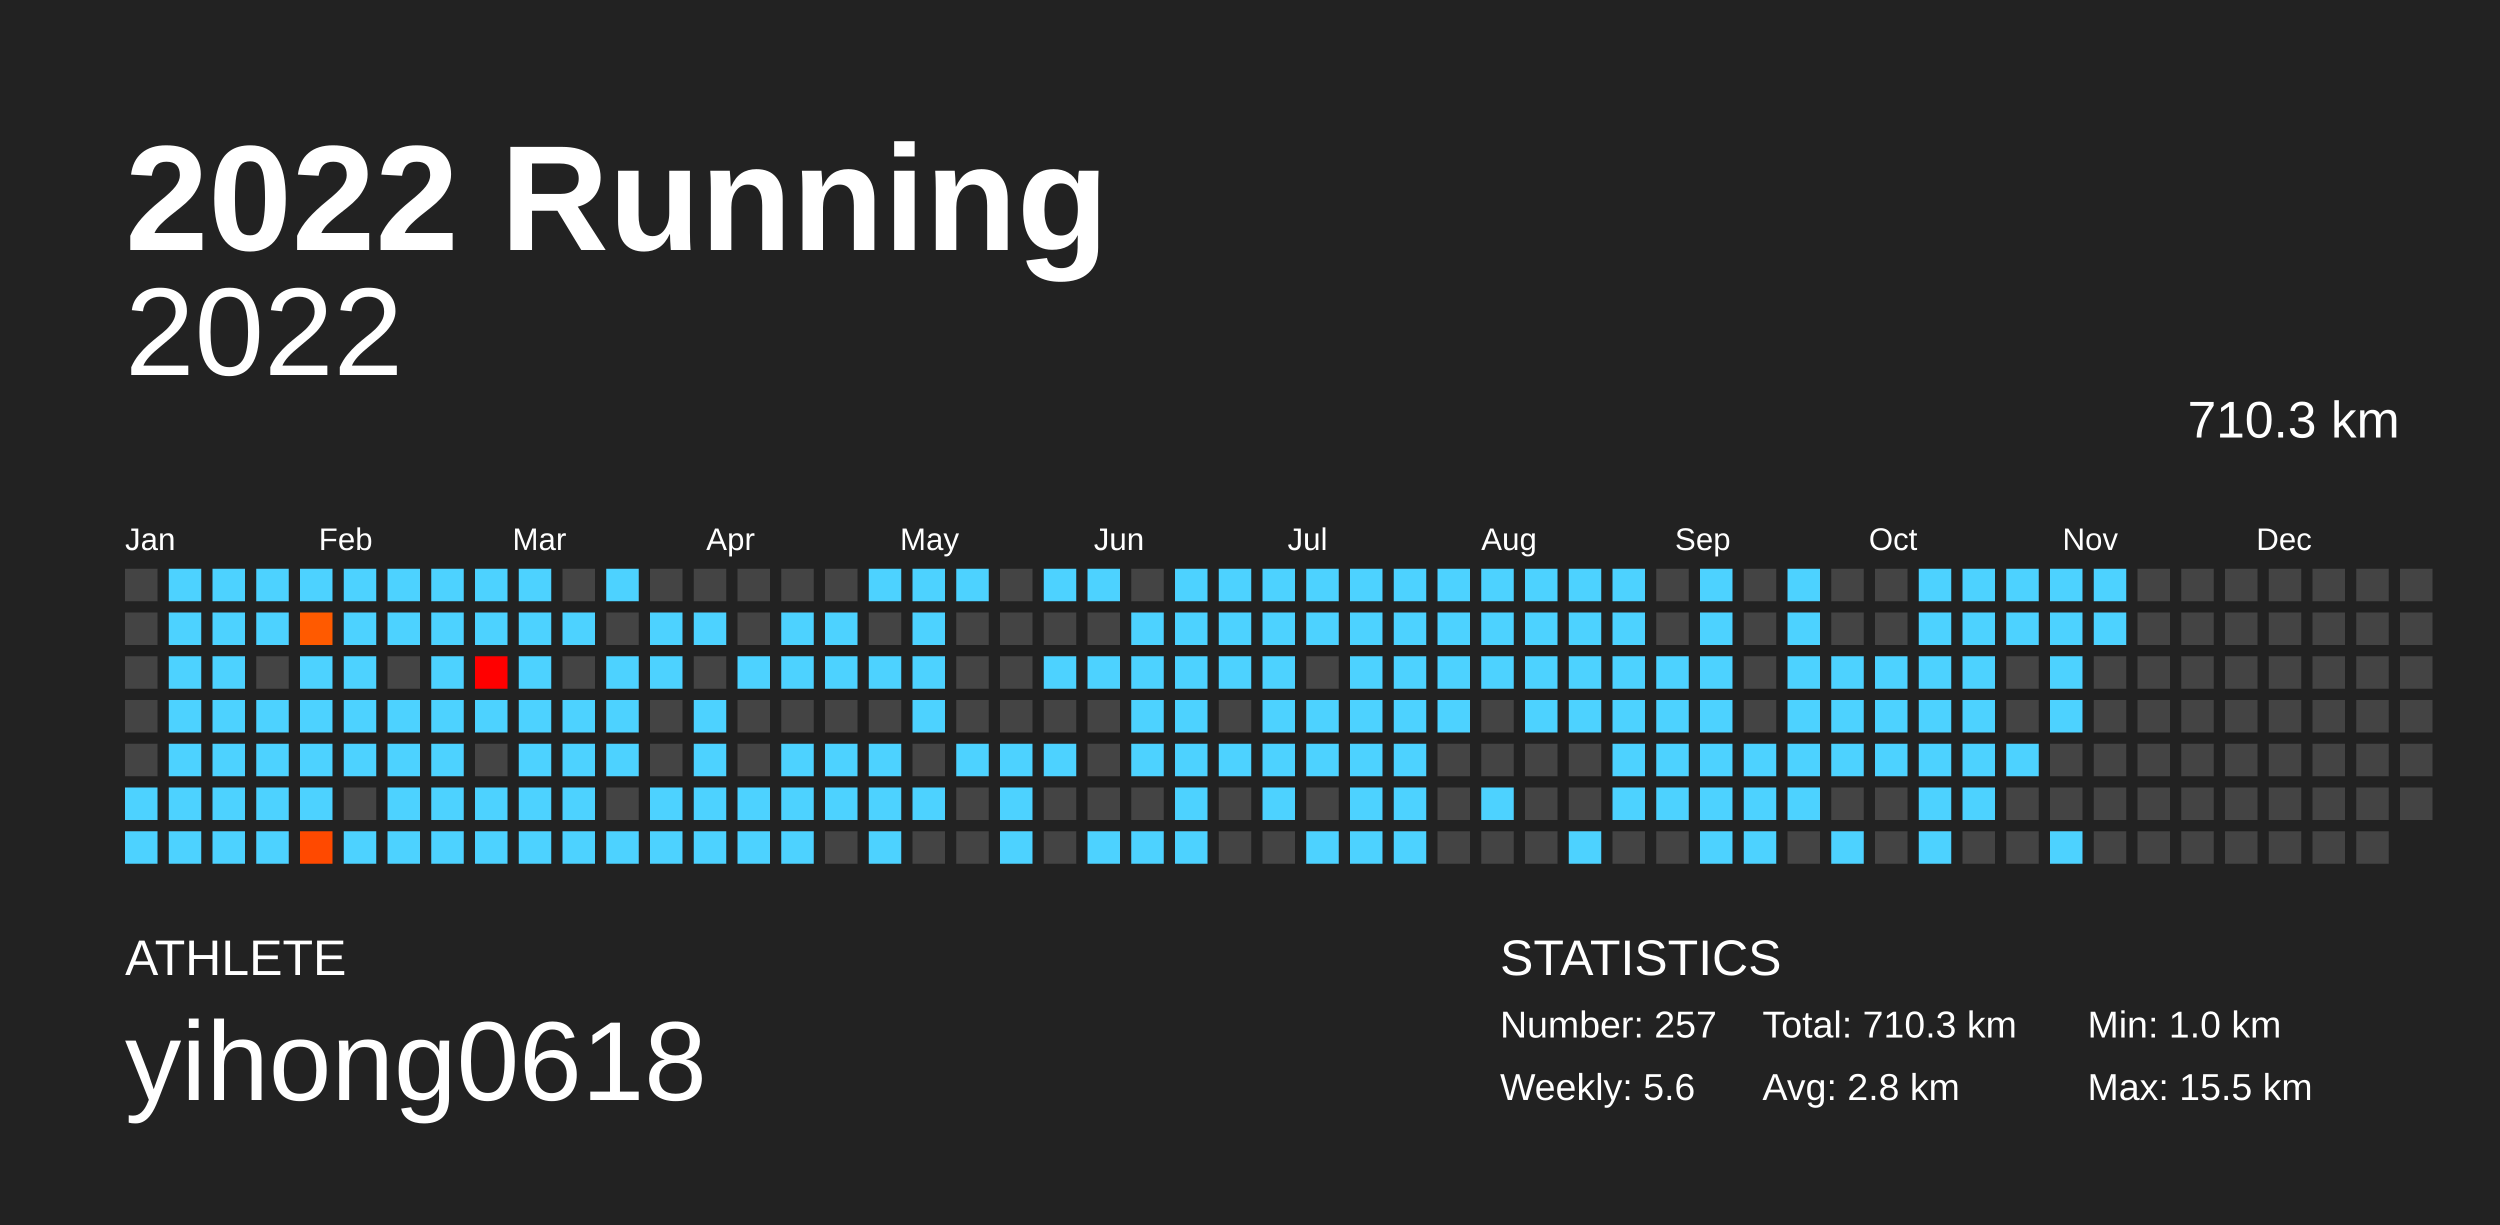
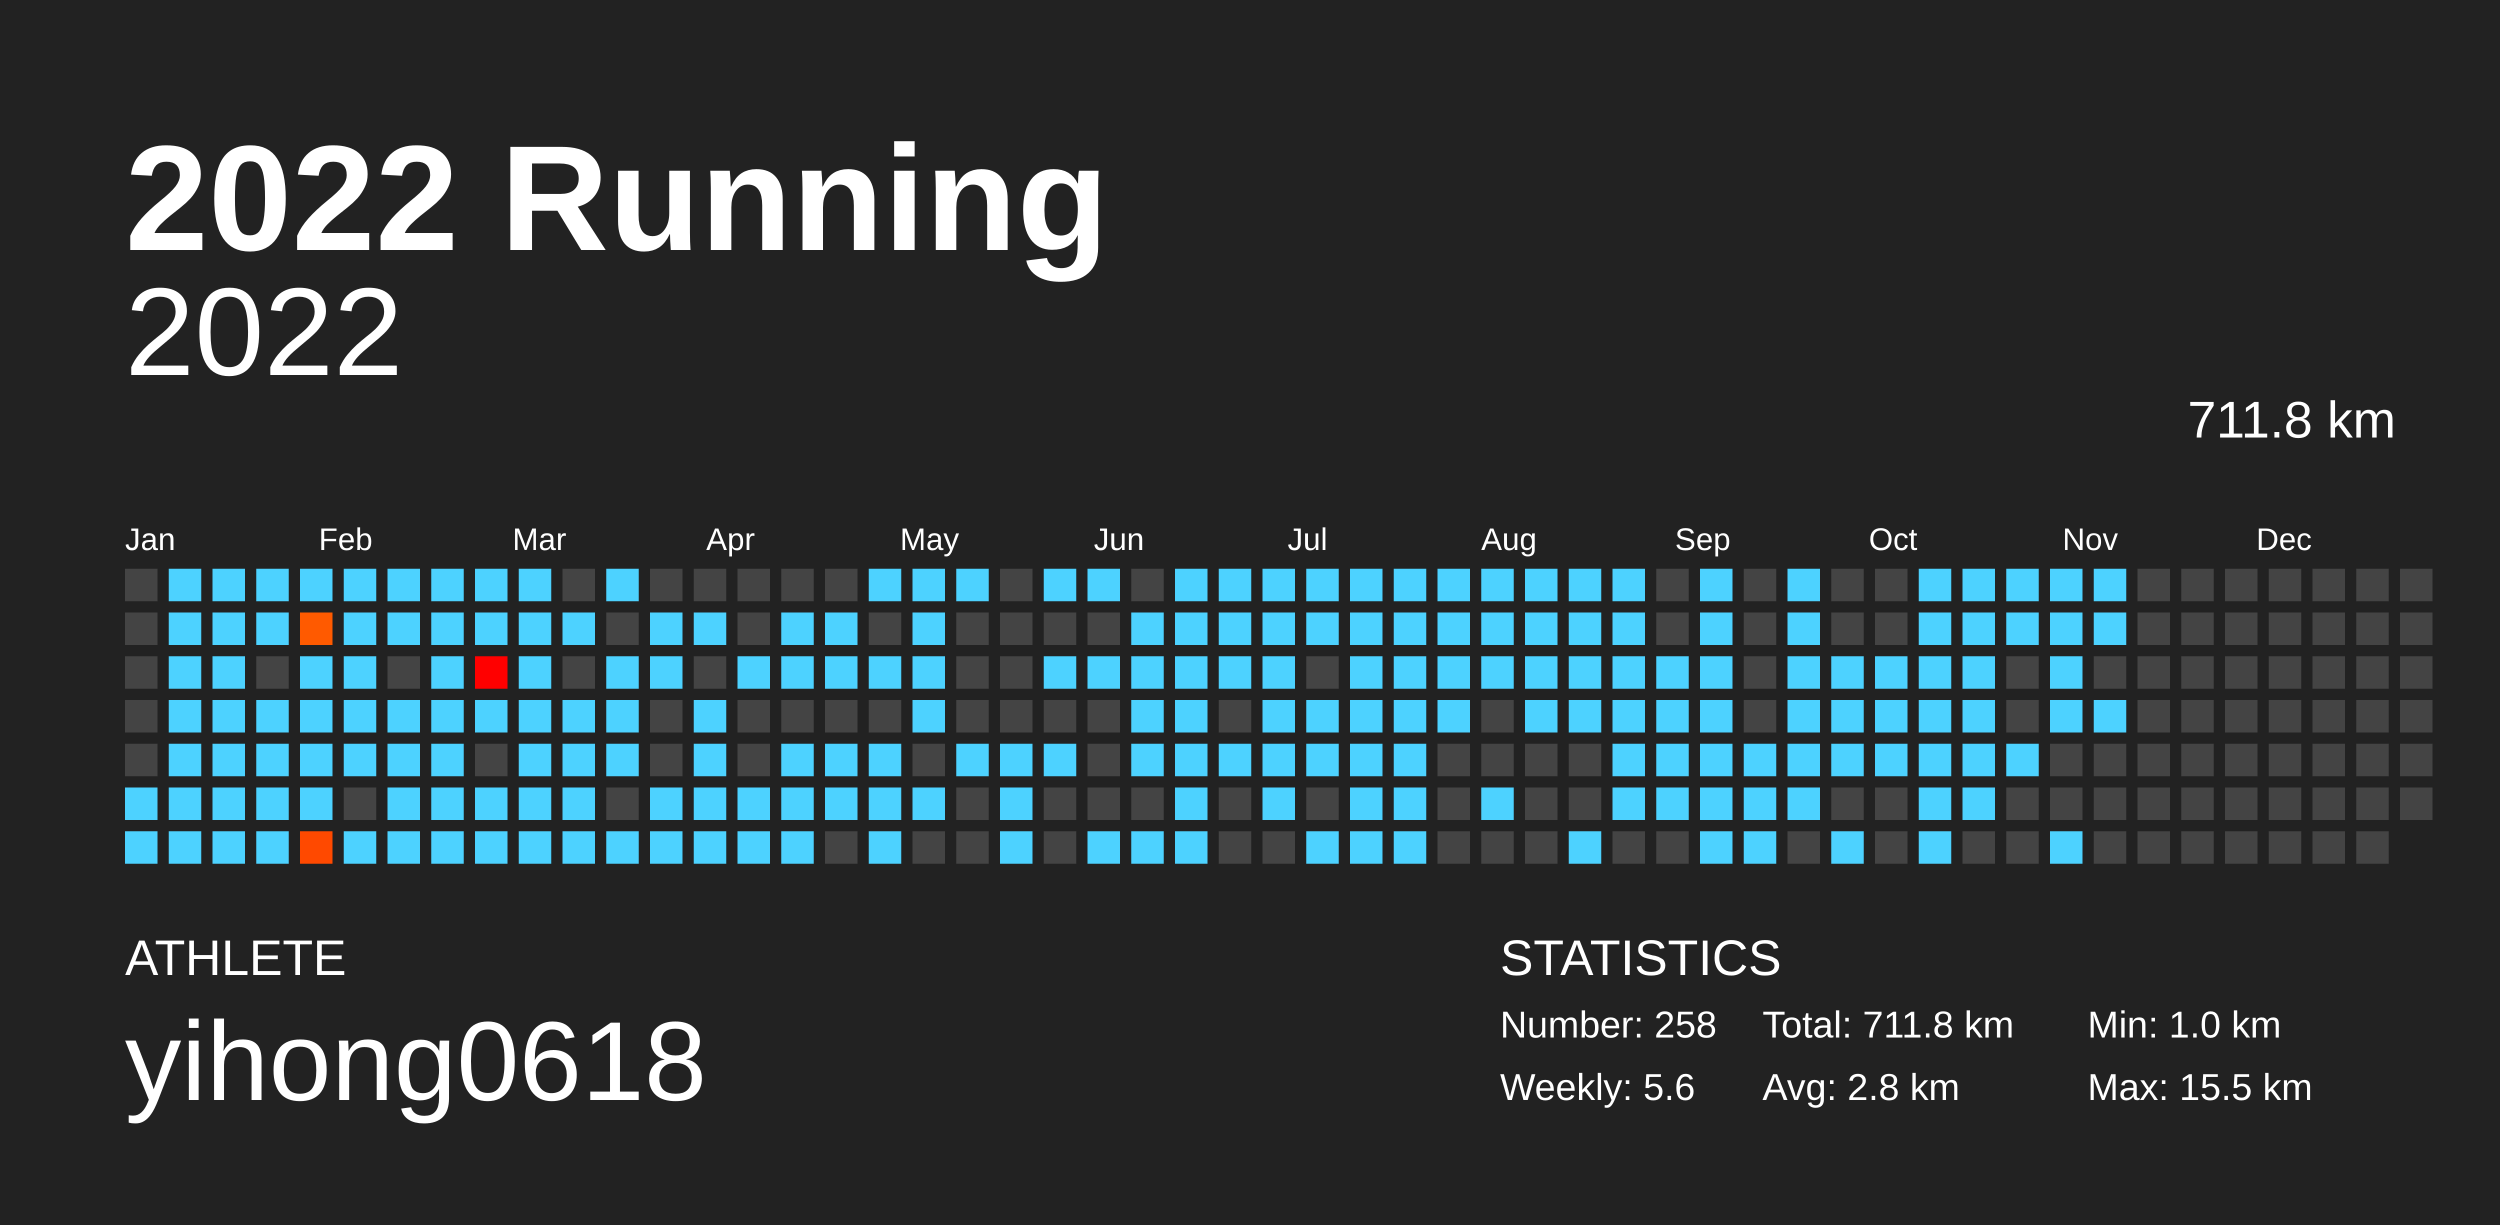
<svg xmlns="http://www.w3.org/2000/svg" baseProfile="full" height="98mm" version="1.1" viewBox="0,0,200,98" width="200mm">
  <defs />
  <rect fill="#222222" height="98" width="200" x="0" y="0" />
  <text fill="#FFFFFF" style="font-size:12px; font-family:Arial; font-weight:bold;" x="10" y="20">2022 Running</text>
  <text fill="#FFFFFF" style="font-size:4px; font-family:Arial" x="10" y="78">ATHLETE</text>
  <text fill="#FFFFFF" style="font-size:9px; font-family:Arial" x="10" y="88">yihong0618</text>
  <text fill="#FFFFFF" style="font-size:4px; font-family:Arial" x="120" y="78">STATISTICS</text>
-   <text fill="#FFFFFF" style="font-size:3px; font-family:Arial" x="120" y="83">Number: 257</text>
+   <text fill="#FFFFFF" style="font-size:3px; font-family:Arial" x="120" y="83">Number: 258</text>
  <text fill="#FFFFFF" style="font-size:3px; font-family:Arial" x="120" y="88">Weekly: 5.6</text>
-   <text fill="#FFFFFF" style="font-size:3px; font-family:Arial" x="141" y="83">Total: 710.3 km</text>
+   <text fill="#FFFFFF" style="font-size:3px; font-family:Arial" x="141" y="83">Total: 711.8 km</text>
  <text fill="#FFFFFF" style="font-size:3px; font-family:Arial" x="141" y="88">Avg: 2.8 km</text>
  <text fill="#FFFFFF" style="font-size:3px; font-family:Arial" x="167" y="83">Min: 1.0 km</text>
  <text fill="#FFFFFF" style="font-size:3px; font-family:Arial" x="167" y="88">Max: 15.5 km</text>
  <text alignment-baseline="hanging" fill="#FFFFFF" style="font-size:10.0px; font-family:Arial;" x="10" y="30">2022</text>
-   <text alignment-baseline="hanging" fill="#FFFFFF" style="font-size:4.125px; font-family:Arial;" x="175" y="35">710.3 km</text>
+   <text alignment-baseline="hanging" fill="#FFFFFF" style="font-size:4.125px; font-family:Arial;" x="175" y="35">711.8 km</text>
  <text fill="#FFFFFF" style="font-size:2.5px; font-family:Arial" x="10.0" y="44">Jan</text>
  <text fill="#FFFFFF" style="font-size:2.5px; font-family:Arial" x="25.5" y="44">Feb</text>
  <text fill="#FFFFFF" style="font-size:2.5px; font-family:Arial" x="41.0" y="44">Mar</text>
  <text fill="#FFFFFF" style="font-size:2.5px; font-family:Arial" x="56.5" y="44">Apr</text>
  <text fill="#FFFFFF" style="font-size:2.5px; font-family:Arial" x="72.0" y="44">May</text>
  <text fill="#FFFFFF" style="font-size:2.5px; font-family:Arial" x="87.5" y="44">Jun</text>
  <text fill="#FFFFFF" style="font-size:2.5px; font-family:Arial" x="103.0" y="44">Jul</text>
  <text fill="#FFFFFF" style="font-size:2.5px; font-family:Arial" x="118.5" y="44">Aug</text>
  <text fill="#FFFFFF" style="font-size:2.5px; font-family:Arial" x="134.0" y="44">Sep</text>
  <text fill="#FFFFFF" style="font-size:2.5px; font-family:Arial" x="149.5" y="44">Oct</text>
  <text fill="#FFFFFF" style="font-size:2.5px; font-family:Arial" x="165.0" y="44">Nov</text>
  <text fill="#FFFFFF" style="font-size:2.5px; font-family:Arial" x="180.5" y="44">Dec</text>
  <rect fill="#444444" height="2.6" width="2.6" x="10.0" y="45.5" />
  <rect fill="#444444" height="2.6" width="2.6" x="10.0" y="49.0" />
  <rect fill="#444444" height="2.6" width="2.6" x="10.0" y="52.5" />
  <rect fill="#444444" height="2.6" width="2.6" x="10.0" y="56.0" />
  <rect fill="#444444" height="2.6" width="2.6" x="10.0" y="59.5" />
  <rect fill="#4dd2ff" height="2.6" width="2.6" x="10.0" y="63.0" />
  <rect fill="#4dd2ff" height="2.6" width="2.6" x="10.0" y="66.5" />
  <rect fill="#4dd2ff" height="2.6" width="2.6" x="13.5" y="45.5" />
  <rect fill="#4dd2ff" height="2.6" width="2.6" x="13.5" y="49.0" />
  <rect fill="#4dd2ff" height="2.6" width="2.6" x="13.5" y="52.5" />
  <rect fill="#4dd2ff" height="2.6" width="2.6" x="13.5" y="56.0" />
  <rect fill="#4dd2ff" height="2.6" width="2.6" x="13.5" y="59.5" />
  <rect fill="#4dd2ff" height="2.6" width="2.6" x="13.5" y="63.0" />
  <rect fill="#4dd2ff" height="2.6" width="2.6" x="13.5" y="66.5" />
  <rect fill="#4dd2ff" height="2.6" width="2.6" x="17.0" y="45.5" />
  <rect fill="#4dd2ff" height="2.6" width="2.6" x="17.0" y="49.0" />
  <rect fill="#4dd2ff" height="2.6" width="2.6" x="17.0" y="52.5" />
  <rect fill="#4dd2ff" height="2.6" width="2.6" x="17.0" y="56.0" />
  <rect fill="#4dd2ff" height="2.6" width="2.6" x="17.0" y="59.5" />
  <rect fill="#4dd2ff" height="2.6" width="2.6" x="17.0" y="63.0" />
  <rect fill="#4dd2ff" height="2.6" width="2.6" x="17.0" y="66.5" />
  <rect fill="#4dd2ff" height="2.6" width="2.6" x="20.5" y="45.5" />
  <rect fill="#4dd2ff" height="2.6" width="2.6" x="20.5" y="49.0" />
  <rect fill="#444444" height="2.6" width="2.6" x="20.5" y="52.5" />
  <rect fill="#4dd2ff" height="2.6" width="2.6" x="20.5" y="56.0" />
  <rect fill="#4dd2ff" height="2.6" width="2.6" x="20.5" y="59.5" />
  <rect fill="#4dd2ff" height="2.6" width="2.6" x="20.5" y="63.0" />
  <rect fill="#4dd2ff" height="2.6" width="2.6" x="20.5" y="66.5" />
  <rect fill="#4dd2ff" height="2.6" width="2.6" x="24.0" y="45.5" />
  <rect fill="#ff5a00" height="2.6" width="2.6" x="24.0" y="49.0" />
  <rect fill="#4dd2ff" height="2.6" width="2.6" x="24.0" y="52.5" />
  <rect fill="#4dd2ff" height="2.6" width="2.6" x="24.0" y="56.0" />
  <rect fill="#4dd2ff" height="2.6" width="2.6" x="24.0" y="59.5" />
  <rect fill="#4dd2ff" height="2.6" width="2.6" x="24.0" y="63.0" />
  <rect fill="#ff4900" height="2.6" width="2.6" x="24.0" y="66.5" />
  <rect fill="#4dd2ff" height="2.6" width="2.6" x="27.5" y="45.5" />
  <rect fill="#4dd2ff" height="2.6" width="2.6" x="27.5" y="49.0" />
  <rect fill="#4dd2ff" height="2.6" width="2.6" x="27.5" y="52.5" />
  <rect fill="#4dd2ff" height="2.6" width="2.6" x="27.5" y="56.0" />
  <rect fill="#4dd2ff" height="2.6" width="2.6" x="27.5" y="59.5" />
  <rect fill="#444444" height="2.6" width="2.6" x="27.5" y="63.0" />
  <rect fill="#4dd2ff" height="2.6" width="2.6" x="27.5" y="66.5" />
  <rect fill="#4dd2ff" height="2.6" width="2.6" x="31.0" y="45.5" />
  <rect fill="#4dd2ff" height="2.6" width="2.6" x="31.0" y="49.0" />
  <rect fill="#444444" height="2.6" width="2.6" x="31.0" y="52.5" />
  <rect fill="#4dd2ff" height="2.6" width="2.6" x="31.0" y="56.0" />
  <rect fill="#4dd2ff" height="2.6" width="2.6" x="31.0" y="59.5" />
  <rect fill="#4dd2ff" height="2.6" width="2.6" x="31.0" y="63.0" />
  <rect fill="#4dd2ff" height="2.6" width="2.6" x="31.0" y="66.5" />
  <rect fill="#4dd2ff" height="2.6" width="2.6" x="34.5" y="45.5" />
  <rect fill="#4dd2ff" height="2.6" width="2.6" x="34.5" y="49.0" />
  <rect fill="#4dd2ff" height="2.6" width="2.6" x="34.5" y="52.5" />
  <rect fill="#4dd2ff" height="2.6" width="2.6" x="34.5" y="56.0" />
  <rect fill="#4dd2ff" height="2.6" width="2.6" x="34.5" y="59.5" />
  <rect fill="#4dd2ff" height="2.6" width="2.6" x="34.5" y="63.0" />
  <rect fill="#4dd2ff" height="2.6" width="2.6" x="34.5" y="66.5" />
  <rect fill="#4dd2ff" height="2.6" width="2.6" x="38.0" y="45.5" />
  <rect fill="#4dd2ff" height="2.6" width="2.6" x="38.0" y="49.0" />
  <rect fill="#ff0000" height="2.6" width="2.6" x="38.0" y="52.5" />
  <rect fill="#4dd2ff" height="2.6" width="2.6" x="38.0" y="56.0" />
  <rect fill="#444444" height="2.6" width="2.6" x="38.0" y="59.5" />
  <rect fill="#4dd2ff" height="2.6" width="2.6" x="38.0" y="63.0" />
  <rect fill="#4dd2ff" height="2.6" width="2.6" x="38.0" y="66.5" />
  <rect fill="#4dd2ff" height="2.6" width="2.6" x="41.5" y="45.5" />
  <rect fill="#4dd2ff" height="2.6" width="2.6" x="41.5" y="49.0" />
  <rect fill="#4dd2ff" height="2.6" width="2.6" x="41.5" y="52.5" />
  <rect fill="#4dd2ff" height="2.6" width="2.6" x="41.5" y="56.0" />
  <rect fill="#4dd2ff" height="2.6" width="2.6" x="41.5" y="59.5" />
  <rect fill="#4dd2ff" height="2.6" width="2.6" x="41.5" y="63.0" />
  <rect fill="#4dd2ff" height="2.6" width="2.6" x="41.5" y="66.5" />
  <rect fill="#444444" height="2.6" width="2.6" x="45.0" y="45.5" />
  <rect fill="#4dd2ff" height="2.6" width="2.6" x="45.0" y="49.0" />
  <rect fill="#444444" height="2.6" width="2.6" x="45.0" y="52.5" />
  <rect fill="#4dd2ff" height="2.6" width="2.6" x="45.0" y="56.0" />
  <rect fill="#4dd2ff" height="2.6" width="2.6" x="45.0" y="59.5" />
  <rect fill="#4dd2ff" height="2.6" width="2.6" x="45.0" y="63.0" />
  <rect fill="#4dd2ff" height="2.6" width="2.6" x="45.0" y="66.5" />
  <rect fill="#4dd2ff" height="2.6" width="2.6" x="48.5" y="45.5" />
  <rect fill="#444444" height="2.6" width="2.6" x="48.5" y="49.0" />
  <rect fill="#4dd2ff" height="2.6" width="2.6" x="48.5" y="52.5" />
  <rect fill="#4dd2ff" height="2.6" width="2.6" x="48.5" y="56.0" />
  <rect fill="#4dd2ff" height="2.6" width="2.6" x="48.5" y="59.5" />
  <rect fill="#444444" height="2.6" width="2.6" x="48.5" y="63.0" />
  <rect fill="#4dd2ff" height="2.6" width="2.6" x="48.5" y="66.5" />
  <rect fill="#444444" height="2.6" width="2.6" x="52.0" y="45.5" />
  <rect fill="#4dd2ff" height="2.6" width="2.6" x="52.0" y="49.0" />
  <rect fill="#4dd2ff" height="2.6" width="2.6" x="52.0" y="52.5" />
  <rect fill="#444444" height="2.6" width="2.6" x="52.0" y="56.0" />
  <rect fill="#444444" height="2.6" width="2.6" x="52.0" y="59.5" />
  <rect fill="#4dd2ff" height="2.6" width="2.6" x="52.0" y="63.0" />
  <rect fill="#4dd2ff" height="2.6" width="2.6" x="52.0" y="66.5" />
  <rect fill="#444444" height="2.6" width="2.6" x="55.5" y="45.5" />
  <rect fill="#4dd2ff" height="2.6" width="2.6" x="55.5" y="49.0" />
  <rect fill="#444444" height="2.6" width="2.6" x="55.5" y="52.5" />
  <rect fill="#4dd2ff" height="2.6" width="2.6" x="55.5" y="56.0" />
  <rect fill="#4dd2ff" height="2.6" width="2.6" x="55.5" y="59.5" />
  <rect fill="#4dd2ff" height="2.6" width="2.6" x="55.5" y="63.0" />
  <rect fill="#4dd2ff" height="2.6" width="2.6" x="55.5" y="66.5" />
  <rect fill="#444444" height="2.6" width="2.6" x="59.0" y="45.5" />
  <rect fill="#444444" height="2.6" width="2.6" x="59.0" y="49.0" />
  <rect fill="#4dd2ff" height="2.6" width="2.6" x="59.0" y="52.5" />
  <rect fill="#444444" height="2.6" width="2.6" x="59.0" y="56.0" />
  <rect fill="#444444" height="2.6" width="2.6" x="59.0" y="59.5" />
  <rect fill="#4dd2ff" height="2.6" width="2.6" x="59.0" y="63.0" />
  <rect fill="#4dd2ff" height="2.6" width="2.6" x="59.0" y="66.5" />
  <rect fill="#444444" height="2.6" width="2.6" x="62.5" y="45.5" />
  <rect fill="#4dd2ff" height="2.6" width="2.6" x="62.5" y="49.0" />
  <rect fill="#4dd2ff" height="2.6" width="2.6" x="62.5" y="52.5" />
  <rect fill="#444444" height="2.6" width="2.6" x="62.5" y="56.0" />
  <rect fill="#4dd2ff" height="2.6" width="2.6" x="62.5" y="59.5" />
  <rect fill="#4dd2ff" height="2.6" width="2.6" x="62.5" y="63.0" />
  <rect fill="#4dd2ff" height="2.6" width="2.6" x="62.5" y="66.5" />
  <rect fill="#444444" height="2.6" width="2.6" x="66.0" y="45.5" />
  <rect fill="#4dd2ff" height="2.6" width="2.6" x="66.0" y="49.0" />
  <rect fill="#4dd2ff" height="2.6" width="2.6" x="66.0" y="52.5" />
  <rect fill="#444444" height="2.6" width="2.6" x="66.0" y="56.0" />
  <rect fill="#4dd2ff" height="2.6" width="2.6" x="66.0" y="59.5" />
  <rect fill="#4dd2ff" height="2.6" width="2.6" x="66.0" y="63.0" />
  <rect fill="#444444" height="2.6" width="2.6" x="66.0" y="66.5" />
  <rect fill="#4dd2ff" height="2.6" width="2.6" x="69.5" y="45.5" />
  <rect fill="#444444" height="2.6" width="2.6" x="69.5" y="49.0" />
  <rect fill="#4dd2ff" height="2.6" width="2.6" x="69.5" y="52.5" />
  <rect fill="#444444" height="2.6" width="2.6" x="69.5" y="56.0" />
  <rect fill="#4dd2ff" height="2.6" width="2.6" x="69.5" y="59.5" />
  <rect fill="#4dd2ff" height="2.6" width="2.6" x="69.5" y="63.0" />
  <rect fill="#4dd2ff" height="2.6" width="2.6" x="69.5" y="66.5" />
  <rect fill="#4dd2ff" height="2.6" width="2.6" x="73.0" y="45.5" />
  <rect fill="#4dd2ff" height="2.6" width="2.6" x="73.0" y="49.0" />
  <rect fill="#4dd2ff" height="2.6" width="2.6" x="73.0" y="52.5" />
  <rect fill="#4dd2ff" height="2.6" width="2.6" x="73.0" y="56.0" />
  <rect fill="#444444" height="2.6" width="2.6" x="73.0" y="59.5" />
  <rect fill="#4dd2ff" height="2.6" width="2.6" x="73.0" y="63.0" />
  <rect fill="#444444" height="2.6" width="2.6" x="73.0" y="66.5" />
  <rect fill="#4dd2ff" height="2.6" width="2.6" x="76.5" y="45.5" />
  <rect fill="#444444" height="2.6" width="2.6" x="76.5" y="49.0" />
  <rect fill="#444444" height="2.6" width="2.6" x="76.5" y="52.5" />
  <rect fill="#444444" height="2.6" width="2.6" x="76.5" y="56.0" />
  <rect fill="#4dd2ff" height="2.6" width="2.6" x="76.5" y="59.5" />
  <rect fill="#444444" height="2.6" width="2.6" x="76.5" y="63.0" />
  <rect fill="#444444" height="2.6" width="2.6" x="76.5" y="66.5" />
  <rect fill="#444444" height="2.6" width="2.6" x="80.0" y="45.5" />
  <rect fill="#444444" height="2.6" width="2.6" x="80.0" y="49.0" />
  <rect fill="#444444" height="2.6" width="2.6" x="80.0" y="52.5" />
  <rect fill="#444444" height="2.6" width="2.6" x="80.0" y="56.0" />
  <rect fill="#4dd2ff" height="2.6" width="2.6" x="80.0" y="59.5" />
  <rect fill="#4dd2ff" height="2.6" width="2.6" x="80.0" y="63.0" />
  <rect fill="#4dd2ff" height="2.6" width="2.6" x="80.0" y="66.5" />
  <rect fill="#4dd2ff" height="2.6" width="2.6" x="83.5" y="45.5" />
  <rect fill="#444444" height="2.6" width="2.6" x="83.5" y="49.0" />
  <rect fill="#4dd2ff" height="2.6" width="2.6" x="83.5" y="52.5" />
  <rect fill="#444444" height="2.6" width="2.6" x="83.5" y="56.0" />
  <rect fill="#4dd2ff" height="2.6" width="2.6" x="83.5" y="59.5" />
  <rect fill="#444444" height="2.6" width="2.6" x="83.5" y="63.0" />
  <rect fill="#444444" height="2.6" width="2.6" x="83.5" y="66.5" />
  <rect fill="#4dd2ff" height="2.6" width="2.6" x="87.0" y="45.5" />
  <rect fill="#444444" height="2.6" width="2.6" x="87.0" y="49.0" />
  <rect fill="#4dd2ff" height="2.6" width="2.6" x="87.0" y="52.5" />
  <rect fill="#444444" height="2.6" width="2.6" x="87.0" y="56.0" />
  <rect fill="#444444" height="2.6" width="2.6" x="87.0" y="59.5" />
  <rect fill="#444444" height="2.6" width="2.6" x="87.0" y="63.0" />
  <rect fill="#4dd2ff" height="2.6" width="2.6" x="87.0" y="66.5" />
  <rect fill="#444444" height="2.6" width="2.6" x="90.5" y="45.5" />
  <rect fill="#4dd2ff" height="2.6" width="2.6" x="90.5" y="49.0" />
  <rect fill="#4dd2ff" height="2.6" width="2.6" x="90.5" y="52.5" />
  <rect fill="#4dd2ff" height="2.6" width="2.6" x="90.5" y="56.0" />
  <rect fill="#4dd2ff" height="2.6" width="2.6" x="90.5" y="59.5" />
  <rect fill="#444444" height="2.6" width="2.6" x="90.5" y="63.0" />
  <rect fill="#4dd2ff" height="2.6" width="2.6" x="90.5" y="66.5" />
  <rect fill="#4dd2ff" height="2.6" width="2.6" x="94.0" y="45.5" />
  <rect fill="#4dd2ff" height="2.6" width="2.6" x="94.0" y="49.0" />
  <rect fill="#4dd2ff" height="2.6" width="2.6" x="94.0" y="52.5" />
  <rect fill="#4dd2ff" height="2.6" width="2.6" x="94.0" y="56.0" />
  <rect fill="#4dd2ff" height="2.6" width="2.6" x="94.0" y="59.5" />
  <rect fill="#4dd2ff" height="2.6" width="2.6" x="94.0" y="63.0" />
  <rect fill="#4dd2ff" height="2.6" width="2.6" x="94.0" y="66.5" />
  <rect fill="#4dd2ff" height="2.6" width="2.6" x="97.5" y="45.5" />
  <rect fill="#4dd2ff" height="2.6" width="2.6" x="97.5" y="49.0" />
  <rect fill="#4dd2ff" height="2.6" width="2.6" x="97.5" y="52.5" />
  <rect fill="#444444" height="2.6" width="2.6" x="97.5" y="56.0" />
  <rect fill="#4dd2ff" height="2.6" width="2.6" x="97.5" y="59.5" />
  <rect fill="#444444" height="2.6" width="2.6" x="97.5" y="63.0" />
  <rect fill="#444444" height="2.6" width="2.6" x="97.5" y="66.5" />
  <rect fill="#4dd2ff" height="2.6" width="2.6" x="101.0" y="45.5" />
  <rect fill="#4dd2ff" height="2.6" width="2.6" x="101.0" y="49.0" />
  <rect fill="#4dd2ff" height="2.6" width="2.6" x="101.0" y="52.5" />
  <rect fill="#4dd2ff" height="2.6" width="2.6" x="101.0" y="56.0" />
  <rect fill="#4dd2ff" height="2.6" width="2.6" x="101.0" y="59.5" />
  <rect fill="#4dd2ff" height="2.6" width="2.6" x="101.0" y="63.0" />
  <rect fill="#444444" height="2.6" width="2.6" x="101.0" y="66.5" />
  <rect fill="#4dd2ff" height="2.6" width="2.6" x="104.5" y="45.5" />
  <rect fill="#4dd2ff" height="2.6" width="2.6" x="104.5" y="49.0" />
  <rect fill="#444444" height="2.6" width="2.6" x="104.5" y="52.5" />
  <rect fill="#4dd2ff" height="2.6" width="2.6" x="104.5" y="56.0" />
  <rect fill="#4dd2ff" height="2.6" width="2.6" x="104.5" y="59.5" />
  <rect fill="#444444" height="2.6" width="2.6" x="104.5" y="63.0" />
  <rect fill="#4dd2ff" height="2.6" width="2.6" x="104.5" y="66.5" />
  <rect fill="#4dd2ff" height="2.6" width="2.6" x="108.0" y="45.5" />
  <rect fill="#4dd2ff" height="2.6" width="2.6" x="108.0" y="49.0" />
  <rect fill="#4dd2ff" height="2.6" width="2.6" x="108.0" y="52.5" />
  <rect fill="#4dd2ff" height="2.6" width="2.6" x="108.0" y="56.0" />
  <rect fill="#4dd2ff" height="2.6" width="2.6" x="108.0" y="59.5" />
  <rect fill="#4dd2ff" height="2.6" width="2.6" x="108.0" y="63.0" />
  <rect fill="#4dd2ff" height="2.6" width="2.6" x="108.0" y="66.5" />
  <rect fill="#4dd2ff" height="2.6" width="2.6" x="111.5" y="45.5" />
  <rect fill="#4dd2ff" height="2.6" width="2.6" x="111.5" y="49.0" />
  <rect fill="#4dd2ff" height="2.6" width="2.6" x="111.5" y="52.5" />
  <rect fill="#4dd2ff" height="2.6" width="2.6" x="111.5" y="56.0" />
  <rect fill="#4dd2ff" height="2.6" width="2.6" x="111.5" y="59.5" />
  <rect fill="#4dd2ff" height="2.6" width="2.6" x="111.5" y="63.0" />
  <rect fill="#4dd2ff" height="2.6" width="2.6" x="111.5" y="66.5" />
  <rect fill="#4dd2ff" height="2.6" width="2.6" x="115.0" y="45.5" />
  <rect fill="#4dd2ff" height="2.6" width="2.6" x="115.0" y="49.0" />
  <rect fill="#4dd2ff" height="2.6" width="2.6" x="115.0" y="52.5" />
  <rect fill="#4dd2ff" height="2.6" width="2.6" x="115.0" y="56.0" />
  <rect fill="#444444" height="2.6" width="2.6" x="115.0" y="59.5" />
  <rect fill="#444444" height="2.6" width="2.6" x="115.0" y="63.0" />
  <rect fill="#444444" height="2.6" width="2.6" x="115.0" y="66.5" />
  <rect fill="#4dd2ff" height="2.6" width="2.6" x="118.5" y="45.5" />
  <rect fill="#4dd2ff" height="2.6" width="2.6" x="118.5" y="49.0" />
  <rect fill="#4dd2ff" height="2.6" width="2.6" x="118.5" y="52.5" />
  <rect fill="#444444" height="2.6" width="2.6" x="118.5" y="56.0" />
  <rect fill="#444444" height="2.6" width="2.6" x="118.5" y="59.5" />
  <rect fill="#4dd2ff" height="2.6" width="2.6" x="118.5" y="63.0" />
  <rect fill="#444444" height="2.6" width="2.6" x="118.5" y="66.5" />
  <rect fill="#4dd2ff" height="2.6" width="2.6" x="122.0" y="45.5" />
  <rect fill="#4dd2ff" height="2.6" width="2.6" x="122.0" y="49.0" />
  <rect fill="#4dd2ff" height="2.6" width="2.6" x="122.0" y="52.5" />
  <rect fill="#4dd2ff" height="2.6" width="2.6" x="122.0" y="56.0" />
  <rect fill="#444444" height="2.6" width="2.6" x="122.0" y="59.5" />
  <rect fill="#444444" height="2.6" width="2.6" x="122.0" y="63.0" />
  <rect fill="#444444" height="2.6" width="2.6" x="122.0" y="66.5" />
  <rect fill="#4dd2ff" height="2.6" width="2.6" x="125.5" y="45.5" />
  <rect fill="#4dd2ff" height="2.6" width="2.6" x="125.5" y="49.0" />
  <rect fill="#4dd2ff" height="2.6" width="2.6" x="125.5" y="52.5" />
  <rect fill="#4dd2ff" height="2.6" width="2.6" x="125.5" y="56.0" />
  <rect fill="#444444" height="2.6" width="2.6" x="125.5" y="59.5" />
  <rect fill="#444444" height="2.6" width="2.6" x="125.5" y="63.0" />
  <rect fill="#4dd2ff" height="2.6" width="2.6" x="125.5" y="66.5" />
  <rect fill="#4dd2ff" height="2.6" width="2.6" x="129.0" y="45.5" />
  <rect fill="#4dd2ff" height="2.6" width="2.6" x="129.0" y="49.0" />
  <rect fill="#4dd2ff" height="2.6" width="2.6" x="129.0" y="52.5" />
  <rect fill="#4dd2ff" height="2.6" width="2.6" x="129.0" y="56.0" />
  <rect fill="#4dd2ff" height="2.6" width="2.6" x="129.0" y="59.5" />
  <rect fill="#4dd2ff" height="2.6" width="2.6" x="129.0" y="63.0" />
  <rect fill="#444444" height="2.6" width="2.6" x="129.0" y="66.5" />
  <rect fill="#444444" height="2.6" width="2.6" x="132.5" y="45.5" />
  <rect fill="#444444" height="2.6" width="2.6" x="132.5" y="49.0" />
  <rect fill="#4dd2ff" height="2.6" width="2.6" x="132.5" y="52.5" />
  <rect fill="#4dd2ff" height="2.6" width="2.6" x="132.5" y="56.0" />
  <rect fill="#4dd2ff" height="2.6" width="2.6" x="132.5" y="59.5" />
  <rect fill="#4dd2ff" height="2.6" width="2.6" x="132.5" y="63.0" />
  <rect fill="#444444" height="2.6" width="2.6" x="132.5" y="66.5" />
  <rect fill="#4dd2ff" height="2.6" width="2.6" x="136.0" y="45.5" />
  <rect fill="#4dd2ff" height="2.6" width="2.6" x="136.0" y="49.0" />
  <rect fill="#4dd2ff" height="2.6" width="2.6" x="136.0" y="52.5" />
  <rect fill="#4dd2ff" height="2.6" width="2.6" x="136.0" y="56.0" />
  <rect fill="#4dd2ff" height="2.6" width="2.6" x="136.0" y="59.5" />
  <rect fill="#4dd2ff" height="2.6" width="2.6" x="136.0" y="63.0" />
  <rect fill="#4dd2ff" height="2.6" width="2.6" x="136.0" y="66.5" />
  <rect fill="#444444" height="2.6" width="2.6" x="139.5" y="45.5" />
  <rect fill="#444444" height="2.6" width="2.6" x="139.5" y="49.0" />
  <rect fill="#444444" height="2.6" width="2.6" x="139.5" y="52.5" />
  <rect fill="#444444" height="2.6" width="2.6" x="139.5" y="56.0" />
  <rect fill="#4dd2ff" height="2.6" width="2.6" x="139.5" y="59.5" />
  <rect fill="#4dd2ff" height="2.6" width="2.6" x="139.5" y="63.0" />
  <rect fill="#4dd2ff" height="2.6" width="2.6" x="139.5" y="66.5" />
  <rect fill="#4dd2ff" height="2.6" width="2.6" x="143.0" y="45.5" />
  <rect fill="#4dd2ff" height="2.6" width="2.6" x="143.0" y="49.0" />
  <rect fill="#4dd2ff" height="2.6" width="2.6" x="143.0" y="52.5" />
  <rect fill="#4dd2ff" height="2.6" width="2.6" x="143.0" y="56.0" />
  <rect fill="#4dd2ff" height="2.6" width="2.6" x="143.0" y="59.5" />
  <rect fill="#4dd2ff" height="2.6" width="2.6" x="143.0" y="63.0" />
  <rect fill="#444444" height="2.6" width="2.6" x="143.0" y="66.5" />
  <rect fill="#444444" height="2.6" width="2.6" x="146.5" y="45.5" />
  <rect fill="#444444" height="2.6" width="2.6" x="146.5" y="49.0" />
  <rect fill="#4dd2ff" height="2.6" width="2.6" x="146.5" y="52.5" />
  <rect fill="#4dd2ff" height="2.6" width="2.6" x="146.5" y="56.0" />
  <rect fill="#4dd2ff" height="2.6" width="2.6" x="146.5" y="59.5" />
  <rect fill="#444444" height="2.6" width="2.6" x="146.5" y="63.0" />
  <rect fill="#4dd2ff" height="2.6" width="2.6" x="146.5" y="66.5" />
  <rect fill="#444444" height="2.6" width="2.6" x="150.0" y="45.5" />
  <rect fill="#444444" height="2.6" width="2.6" x="150.0" y="49.0" />
  <rect fill="#4dd2ff" height="2.6" width="2.6" x="150.0" y="52.5" />
  <rect fill="#4dd2ff" height="2.6" width="2.6" x="150.0" y="56.0" />
  <rect fill="#4dd2ff" height="2.6" width="2.6" x="150.0" y="59.5" />
  <rect fill="#444444" height="2.6" width="2.6" x="150.0" y="63.0" />
  <rect fill="#444444" height="2.6" width="2.6" x="150.0" y="66.5" />
  <rect fill="#4dd2ff" height="2.6" width="2.6" x="153.5" y="45.5" />
  <rect fill="#4dd2ff" height="2.6" width="2.6" x="153.5" y="49.0" />
  <rect fill="#4dd2ff" height="2.6" width="2.6" x="153.5" y="52.5" />
  <rect fill="#4dd2ff" height="2.6" width="2.6" x="153.5" y="56.0" />
  <rect fill="#4dd2ff" height="2.6" width="2.6" x="153.5" y="59.5" />
  <rect fill="#4dd2ff" height="2.6" width="2.6" x="153.5" y="63.0" />
  <rect fill="#4dd2ff" height="2.6" width="2.6" x="153.5" y="66.5" />
  <rect fill="#4dd2ff" height="2.6" width="2.6" x="157.0" y="45.5" />
  <rect fill="#4dd2ff" height="2.6" width="2.6" x="157.0" y="49.0" />
  <rect fill="#4dd2ff" height="2.6" width="2.6" x="157.0" y="52.5" />
  <rect fill="#4dd2ff" height="2.6" width="2.6" x="157.0" y="56.0" />
  <rect fill="#4dd2ff" height="2.6" width="2.6" x="157.0" y="59.5" />
  <rect fill="#4dd2ff" height="2.6" width="2.6" x="157.0" y="63.0" />
  <rect fill="#444444" height="2.6" width="2.6" x="157.0" y="66.5" />
  <rect fill="#4dd2ff" height="2.6" width="2.6" x="160.5" y="45.5" />
  <rect fill="#4dd2ff" height="2.6" width="2.6" x="160.5" y="49.0" />
  <rect fill="#444444" height="2.6" width="2.6" x="160.5" y="52.5" />
  <rect fill="#444444" height="2.6" width="2.6" x="160.5" y="56.0" />
  <rect fill="#4dd2ff" height="2.6" width="2.6" x="160.5" y="59.5" />
  <rect fill="#444444" height="2.6" width="2.6" x="160.5" y="63.0" />
  <rect fill="#444444" height="2.6" width="2.6" x="160.5" y="66.5" />
  <rect fill="#4dd2ff" height="2.6" width="2.6" x="164.0" y="45.5" />
  <rect fill="#4dd2ff" height="2.6" width="2.6" x="164.0" y="49.0" />
  <rect fill="#4dd2ff" height="2.6" width="2.6" x="164.0" y="52.5" />
  <rect fill="#4dd2ff" height="2.6" width="2.6" x="164.0" y="56.0" />
  <rect fill="#444444" height="2.6" width="2.6" x="164.0" y="59.5" />
  <rect fill="#444444" height="2.6" width="2.6" x="164.0" y="63.0" />
  <rect fill="#4dd2ff" height="2.6" width="2.6" x="164.0" y="66.5" />
  <rect fill="#4dd2ff" height="2.6" width="2.6" x="167.5" y="45.5" />
  <rect fill="#4dd2ff" height="2.6" width="2.6" x="167.5" y="49.0" />
  <rect fill="#444444" height="2.6" width="2.6" x="167.5" y="52.5" />
-   <rect fill="#444444" height="2.6" width="2.6" x="167.5" y="56.0" />
+   <rect fill="#4dd2ff" height="2.6" width="2.6" x="167.5" y="56.0" />
  <rect fill="#444444" height="2.6" width="2.6" x="167.5" y="59.5" />
  <rect fill="#444444" height="2.6" width="2.6" x="167.5" y="63.0" />
  <rect fill="#444444" height="2.6" width="2.6" x="167.5" y="66.5" />
  <rect fill="#444444" height="2.6" width="2.6" x="171.0" y="45.5" />
  <rect fill="#444444" height="2.6" width="2.6" x="171.0" y="49.0" />
  <rect fill="#444444" height="2.6" width="2.6" x="171.0" y="52.5" />
  <rect fill="#444444" height="2.6" width="2.6" x="171.0" y="56.0" />
  <rect fill="#444444" height="2.6" width="2.6" x="171.0" y="59.5" />
  <rect fill="#444444" height="2.6" width="2.6" x="171.0" y="63.0" />
  <rect fill="#444444" height="2.6" width="2.6" x="171.0" y="66.5" />
  <rect fill="#444444" height="2.6" width="2.6" x="174.5" y="45.5" />
  <rect fill="#444444" height="2.6" width="2.6" x="174.5" y="49.0" />
  <rect fill="#444444" height="2.6" width="2.6" x="174.5" y="52.5" />
  <rect fill="#444444" height="2.6" width="2.6" x="174.5" y="56.0" />
  <rect fill="#444444" height="2.6" width="2.6" x="174.5" y="59.5" />
  <rect fill="#444444" height="2.6" width="2.6" x="174.5" y="63.0" />
  <rect fill="#444444" height="2.6" width="2.6" x="174.5" y="66.5" />
  <rect fill="#444444" height="2.6" width="2.6" x="178.0" y="45.5" />
  <rect fill="#444444" height="2.6" width="2.6" x="178.0" y="49.0" />
  <rect fill="#444444" height="2.6" width="2.6" x="178.0" y="52.5" />
  <rect fill="#444444" height="2.6" width="2.6" x="178.0" y="56.0" />
  <rect fill="#444444" height="2.6" width="2.6" x="178.0" y="59.5" />
  <rect fill="#444444" height="2.6" width="2.6" x="178.0" y="63.0" />
  <rect fill="#444444" height="2.6" width="2.6" x="178.0" y="66.5" />
  <rect fill="#444444" height="2.6" width="2.6" x="181.5" y="45.5" />
  <rect fill="#444444" height="2.6" width="2.6" x="181.5" y="49.0" />
  <rect fill="#444444" height="2.6" width="2.6" x="181.5" y="52.5" />
  <rect fill="#444444" height="2.6" width="2.6" x="181.5" y="56.0" />
  <rect fill="#444444" height="2.6" width="2.6" x="181.5" y="59.5" />
  <rect fill="#444444" height="2.6" width="2.6" x="181.5" y="63.0" />
  <rect fill="#444444" height="2.6" width="2.6" x="181.5" y="66.5" />
  <rect fill="#444444" height="2.6" width="2.6" x="185.0" y="45.5" />
  <rect fill="#444444" height="2.6" width="2.6" x="185.0" y="49.0" />
  <rect fill="#444444" height="2.6" width="2.6" x="185.0" y="52.5" />
  <rect fill="#444444" height="2.6" width="2.6" x="185.0" y="56.0" />
  <rect fill="#444444" height="2.6" width="2.6" x="185.0" y="59.5" />
  <rect fill="#444444" height="2.6" width="2.6" x="185.0" y="63.0" />
  <rect fill="#444444" height="2.6" width="2.6" x="185.0" y="66.5" />
  <rect fill="#444444" height="2.6" width="2.6" x="188.5" y="45.5" />
  <rect fill="#444444" height="2.6" width="2.6" x="188.5" y="49.0" />
  <rect fill="#444444" height="2.6" width="2.6" x="188.5" y="52.5" />
  <rect fill="#444444" height="2.6" width="2.6" x="188.5" y="56.0" />
  <rect fill="#444444" height="2.6" width="2.6" x="188.5" y="59.5" />
  <rect fill="#444444" height="2.6" width="2.6" x="188.5" y="63.0" />
  <rect fill="#444444" height="2.6" width="2.6" x="188.5" y="66.5" />
  <rect fill="#444444" height="2.6" width="2.6" x="192.0" y="45.5" />
  <rect fill="#444444" height="2.6" width="2.6" x="192.0" y="49.0" />
  <rect fill="#444444" height="2.6" width="2.6" x="192.0" y="52.5" />
  <rect fill="#444444" height="2.6" width="2.6" x="192.0" y="56.0" />
  <rect fill="#444444" height="2.6" width="2.6" x="192.0" y="59.5" />
  <rect fill="#444444" height="2.6" width="2.6" x="192.0" y="63.0" />
</svg>
